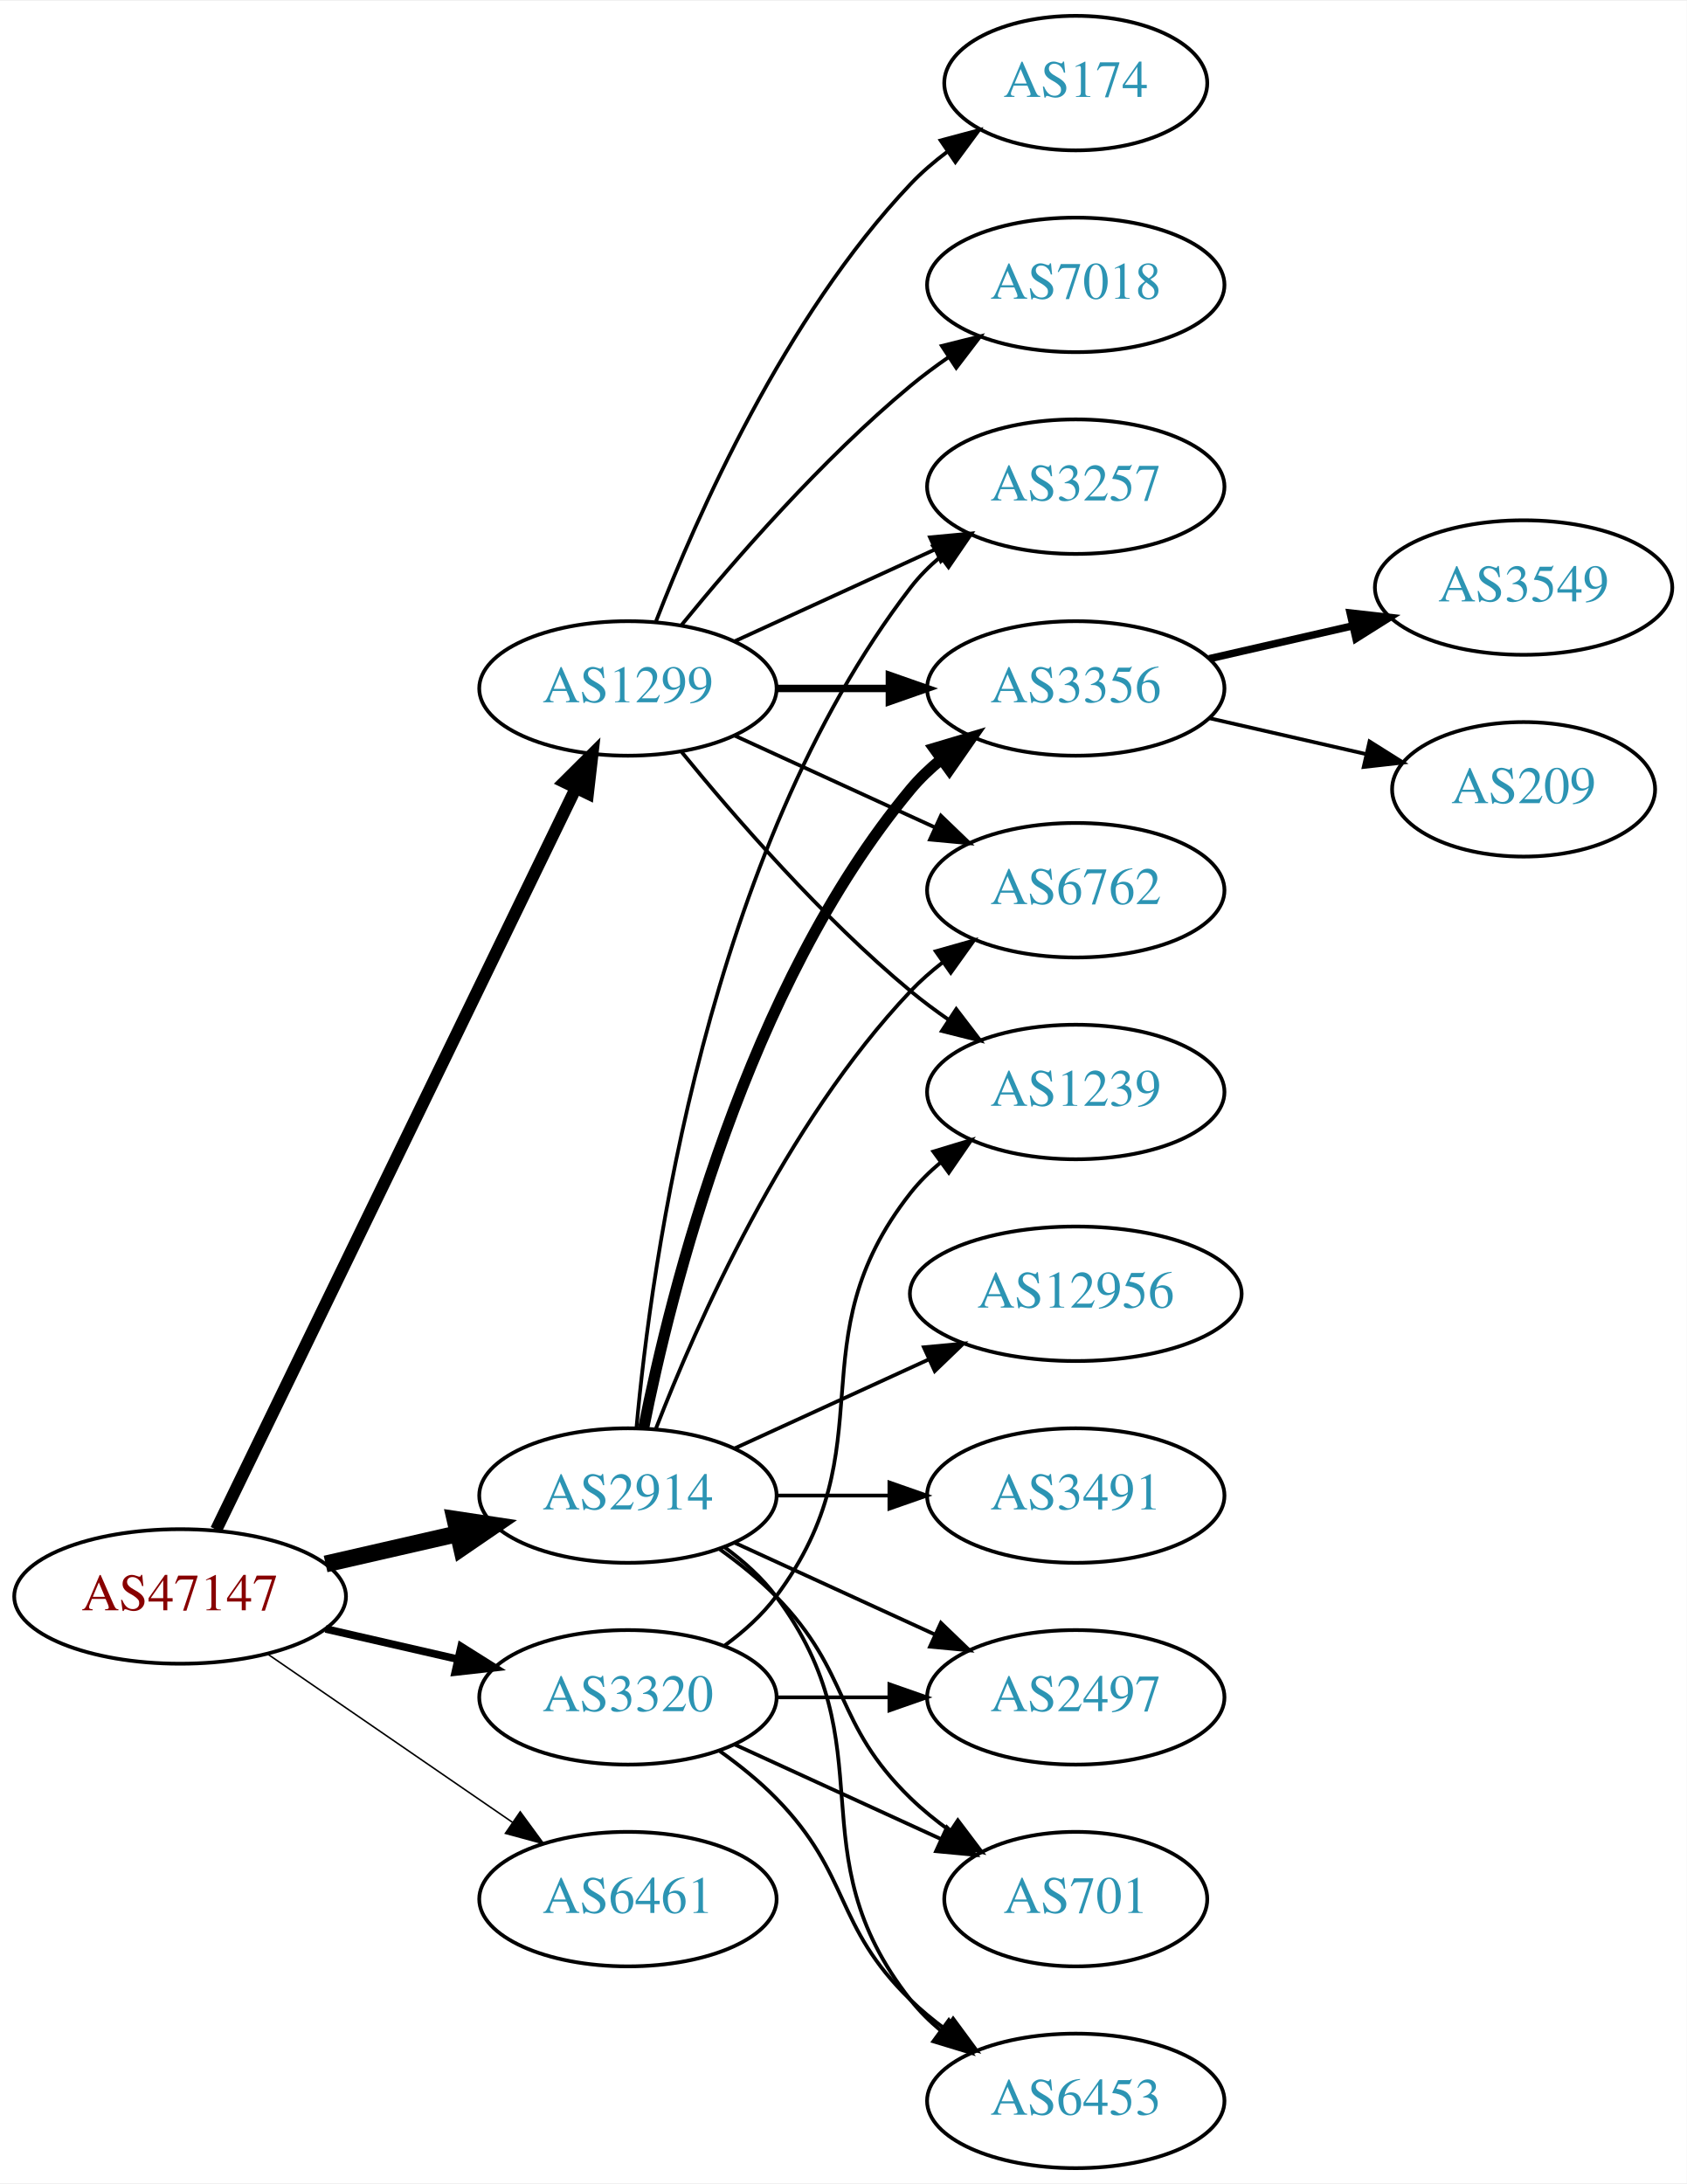
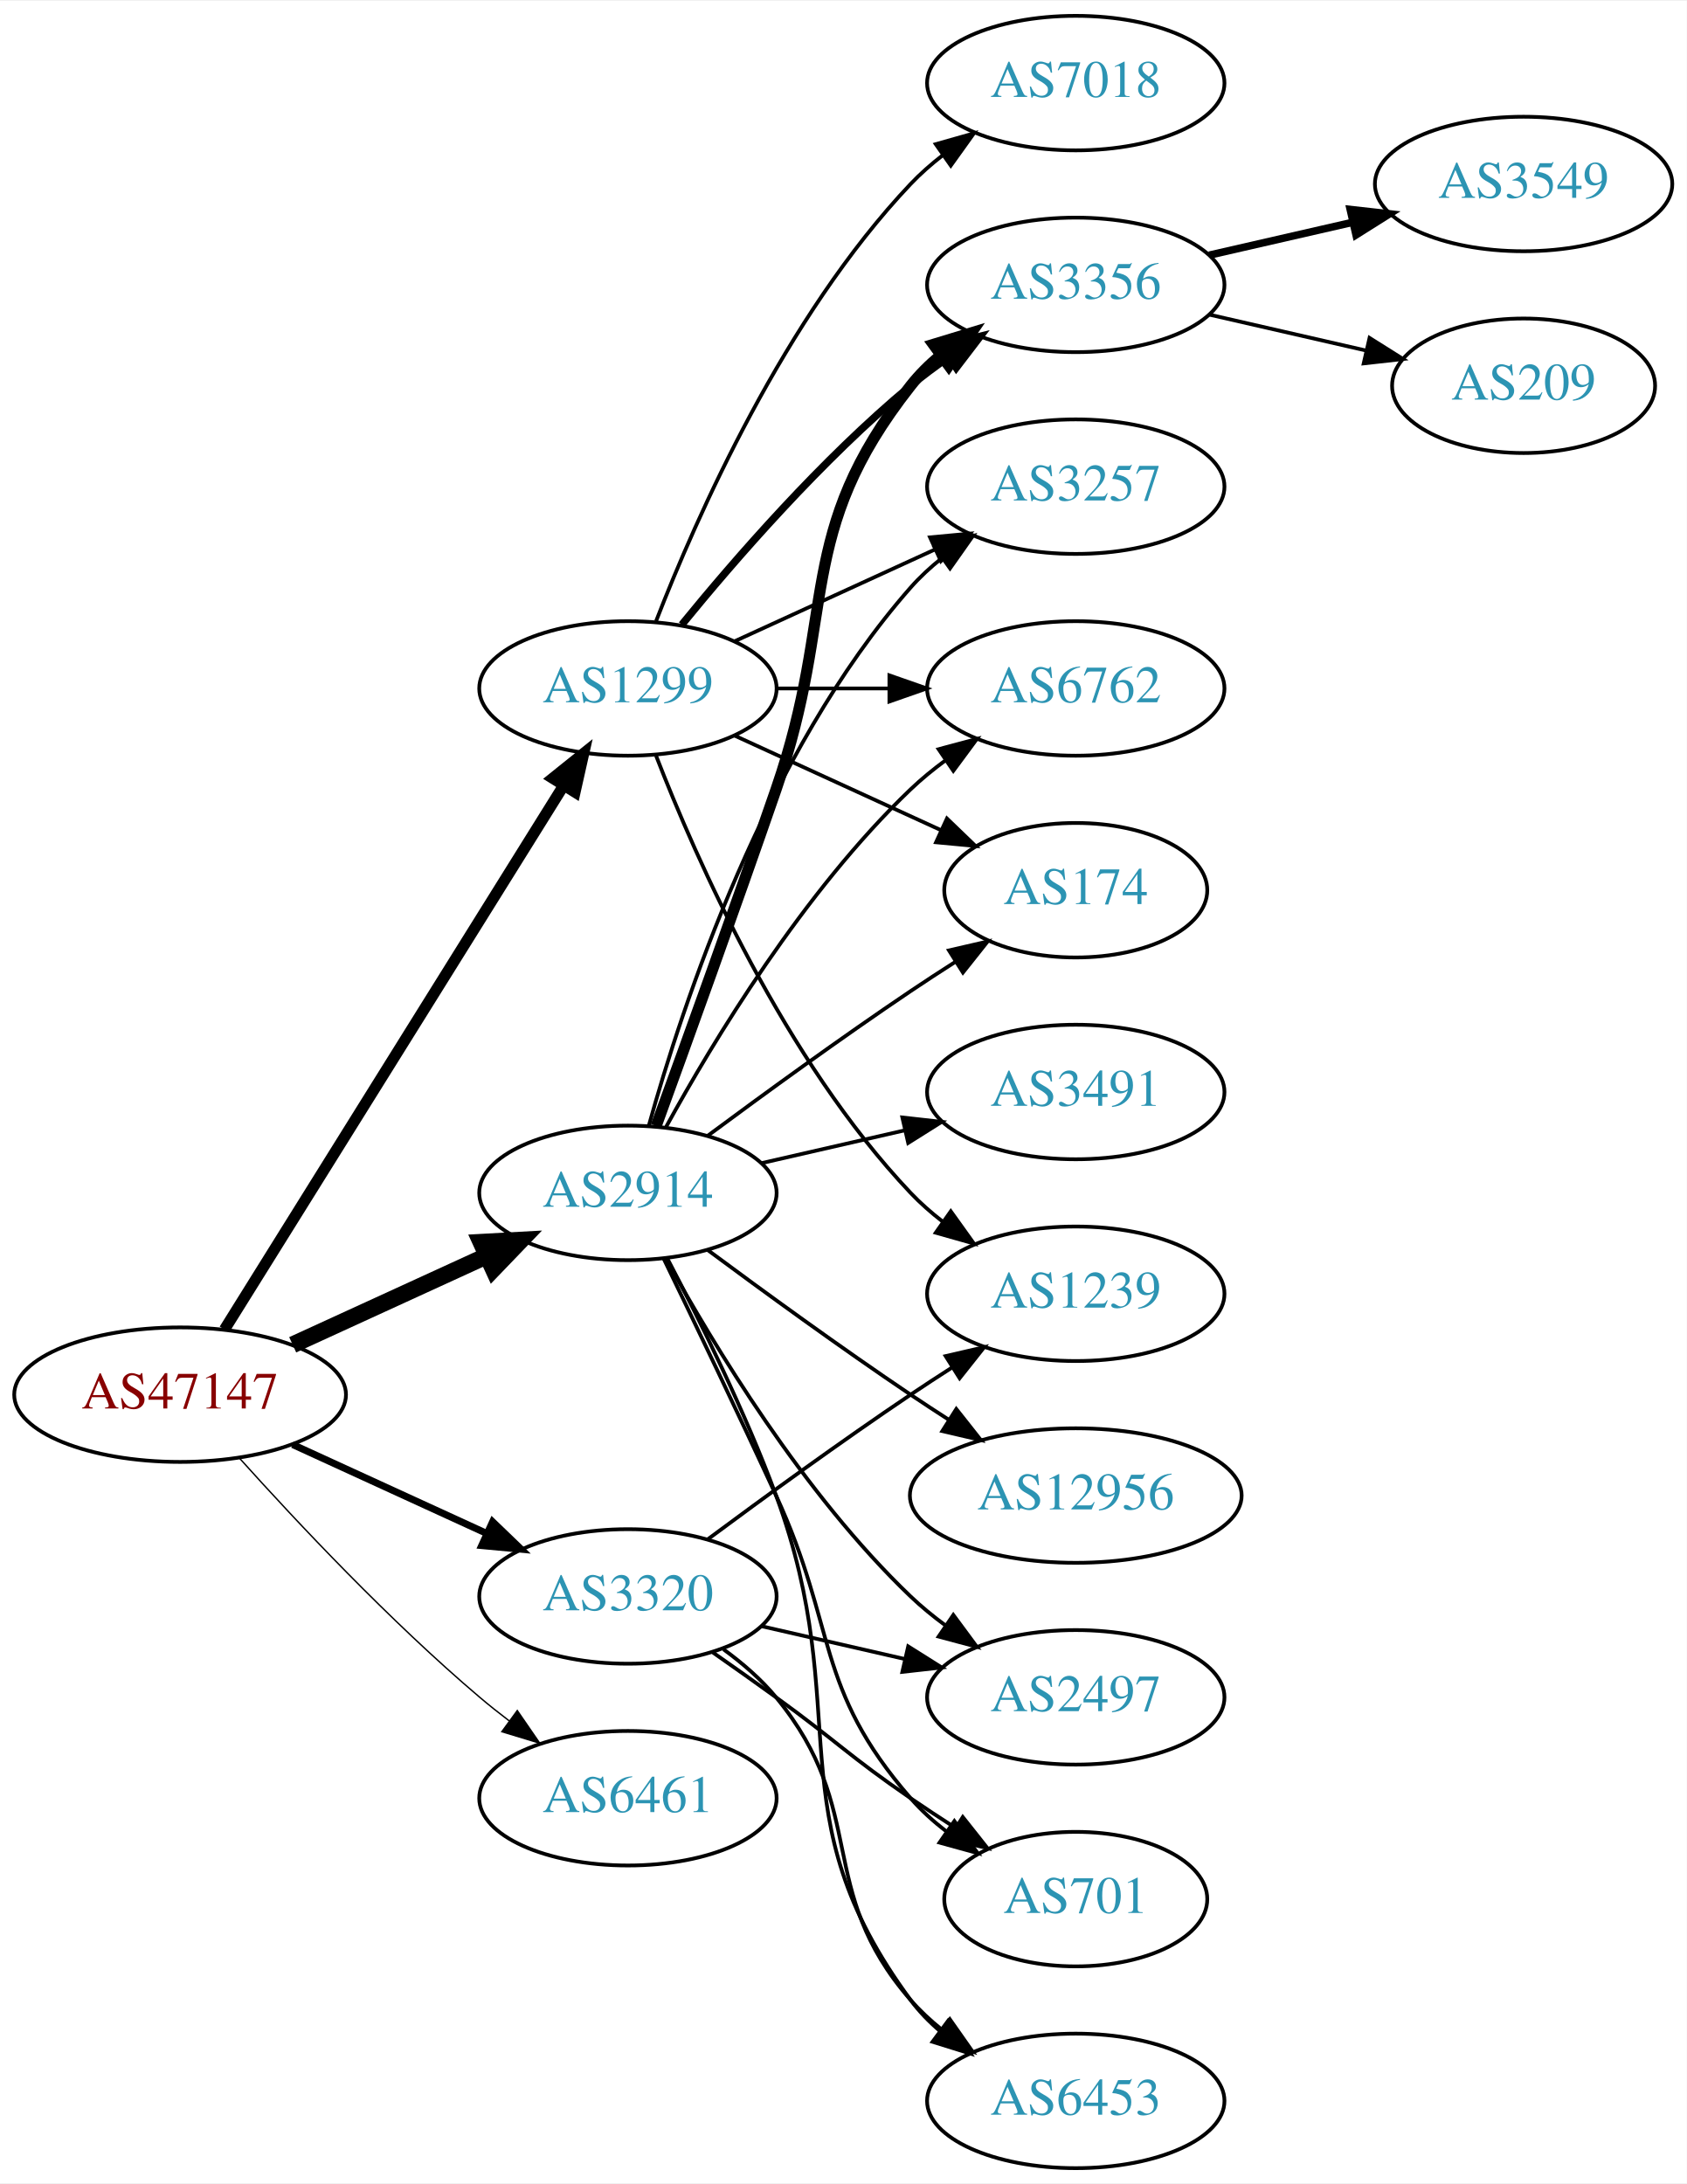
<svg xmlns="http://www.w3.org/2000/svg" xmlns:xlink="http://www.w3.org/1999/xlink" width="451pt" height="584pt" viewBox="0.00 0.00 451.37 584.00">
  <g id="graph0" class="graph" transform="scale(1 1) rotate(0) translate(4 580)">
    <polygon fill="white" stroke="none" points="-4,4 -4,-580 447.37,-580 447.37,4 -4,4" />
    <g id="node1" class="node">
      <g id="a_node1">
        <a xlink:href="/asn/47147" xlink:title="AS47147 ~ ANEXIA Internetdienstleistungs GmbH [AT]">
-           <ellipse fill="#ffffff" stroke="black" cx="44.196" cy="-153" rx="44.393" ry="18" />
-           <text text-anchor="middle" x="44.196" y="-149.3" font-family="Times,serif" font-size="14.00" fill="#880000">AS47147</text>
+           <ellipse fill="#ffffff" stroke="black" cx="44.196" cy="-207" rx="44.393" ry="18" />
+           <text text-anchor="middle" x="44.196" y="-203.3" font-family="Times,serif" font-size="14.00" fill="#880000">AS47147</text>
        </a>
      </g>
    </g>
    <g id="node2" class="node">
      <g id="a_node2">
        <a xlink:href="/asn/1299" xlink:title="AS1299 ~ Telia Carrier [EU]">
          <ellipse fill="#ffffff" stroke="black" cx="164.039" cy="-396" rx="39.794" ry="18" />
          <text text-anchor="middle" x="164.039" y="-392.3" font-family="Times,serif" font-size="14.00" fill="#2c94b3">AS1299</text>
        </a>
      </g>
    </g>
    <g id="edge1" class="edge">
-       <path fill="none" stroke="black" stroke-width="3.273" d="M53.861,-170.868C74.342,-213.101 125.829,-319.272 150.055,-369.227" />
-       <polygon fill="black" stroke="black" stroke-width="3.273" points="147.007,-370.963 154.52,-378.433 153.305,-367.908 147.007,-370.963" />
+       <path fill="none" stroke="black" stroke-width="3" d="M56.071,-224.442C76.855,-257.775 122.315,-330.686 146.744,-369.866" />
+       <polygon fill="black" stroke="black" stroke-width="3" points="143.929,-371.966 152.19,-378.6 149.869,-368.263 143.929,-371.966" />
    </g>
    <g id="node3" class="node">
      <g id="a_node3">
        <a xlink:href="/asn/2914" xlink:title="AS2914 ~ NTT America, Inc. [US]">
-           <ellipse fill="#ffffff" stroke="black" cx="164.039" cy="-180" rx="39.794" ry="18" />
-           <text text-anchor="middle" x="164.039" y="-176.3" font-family="Times,serif" font-size="14.00" fill="#2c94b3">AS2914</text>
+           <ellipse fill="#ffffff" stroke="black" cx="164.039" cy="-261" rx="39.794" ry="18" />
+           <text text-anchor="middle" x="164.039" y="-257.3" font-family="Times,serif" font-size="14.00" fill="#2c94b3">AS2914</text>
        </a>
      </g>
    </g>
    <g id="edge2" class="edge">
-       <path fill="none" stroke="black" stroke-width="4.5" d="M83.131,-161.692C94.371,-164.267 106.784,-167.111 118.407,-169.774" />
-       <polygon fill="black" stroke="black" stroke-width="4.5" points="117.742,-173.661 128.369,-172.057 119.501,-165.985 117.742,-173.661" />
+       <path fill="none" stroke="black" stroke-width="4.5" d="M74.326,-220.348C89.937,-227.502 109.335,-236.391 126.007,-244.03" />
+       <polygon fill="black" stroke="black" stroke-width="4.5" points="124.727,-247.775 135.459,-248.362 128.008,-240.616 124.727,-247.775" />
    </g>
    <g id="node4" class="node">
      <g id="a_node4">
        <a xlink:href="/asn/3320" xlink:title="AS3320 ~ DTAG [DE]">
-           <ellipse fill="#ffffff" stroke="black" cx="164.039" cy="-126" rx="39.794" ry="18" />
-           <text text-anchor="middle" x="164.039" y="-122.3" font-family="Times,serif" font-size="14.00" fill="#2c94b3">AS3320</text>
+           <ellipse fill="#ffffff" stroke="black" cx="164.039" cy="-153" rx="39.794" ry="18" />
+           <text text-anchor="middle" x="164.039" y="-149.3" font-family="Times,serif" font-size="14.00" fill="#2c94b3">AS3320</text>
        </a>
      </g>
    </g>
    <g id="edge3" class="edge">
-       <path fill="none" stroke="black" stroke-width="2.045" d="M83.131,-144.308C94.371,-141.733 106.784,-138.889 118.407,-136.226" />
-       <polygon fill="black" stroke="black" stroke-width="2.045" points="119.403,-139.588 128.369,-133.943 117.84,-132.765 119.403,-139.588" />
+       <path fill="none" stroke="black" stroke-width="1.875" d="M74.326,-193.652C89.937,-186.498 109.335,-177.609 126.007,-169.97" />
+       <polygon fill="black" stroke="black" stroke-width="1.875" points="127.826,-172.986 135.459,-165.638 124.91,-166.622 127.826,-172.986" />
    </g>
    <g id="node5" class="node">
      <g id="a_node5">
        <a xlink:href="/asn/6461" xlink:title="AS6461 ~ Zayo Bandwidth [US]">
-           <ellipse fill="#ffffff" stroke="black" cx="164.039" cy="-72" rx="39.794" ry="18" />
-           <text text-anchor="middle" x="164.039" y="-68.3" font-family="Times,serif" font-size="14.00" fill="#2c94b3">AS6461</text>
+           <ellipse fill="#ffffff" stroke="black" cx="164.039" cy="-99" rx="39.794" ry="18" />
+           <text text-anchor="middle" x="164.039" y="-95.3" font-family="Times,serif" font-size="14.00" fill="#2c94b3">AS6461</text>
        </a>
      </g>
    </g>
    <g id="edge4" class="edge">
-       <path fill="none" stroke="black" stroke-width="0.409" d="M67.639,-137.574C86.22,-124.802 112.781,-106.545 133.161,-92.537" />
-       <polygon fill="black" stroke="black" stroke-width="0.409" points="135.216,-95.371 141.475,-86.822 131.251,-89.602 135.216,-95.371" />
+       <path fill="none" stroke="black" stroke-width="0.375" d="M60.128,-189.956C75.455,-172.903 100.39,-146.35 124.392,-126 126.889,-123.883 129.55,-121.768 132.261,-119.707" />
+       <polygon fill="black" stroke="black" stroke-width="0.375" points="134.427,-122.459 140.437,-113.734 130.298,-116.806 134.427,-122.459" />
    </g>
    <g id="node6" class="node">
      <g id="a_node6">
+         <a xlink:href="/asn/174" xlink:title="AS174 ~ Cogent Communications [US]">
+           <ellipse fill="#ffffff" stroke="black" cx="283.881" cy="-342" rx="35.194" ry="18" />
+           <text text-anchor="middle" x="283.881" y="-338.3" font-family="Times,serif" font-size="14.00" fill="#2c94b3">AS174</text>
+         </a>
+       </g>
+     </g>
+     <g id="edge5" class="edge">
+       <path fill="none" stroke="black" d="M192.667,-383.339C209.084,-375.817 230.065,-366.202 247.662,-358.139" />
+       <polygon fill="black" stroke="black" points="249.407,-361.189 257.04,-353.842 246.49,-354.826 249.407,-361.189" />
+     </g>
+     <g id="node7" class="node">
+       <g id="a_node7">
+         <a xlink:href="/asn/3356" xlink:title="AS3356 ~ Level 3 Parent, LLC [US]">
+           <ellipse fill="#ffffff" stroke="black" cx="283.881" cy="-504" rx="39.794" ry="18" />
+           <text text-anchor="middle" x="283.881" y="-500.3" font-family="Times,serif" font-size="14.00" fill="#2c94b3">AS3356</text>
+         </a>
+       </g>
+     </g>
+     <g id="edge6" class="edge">
+       <path fill="none" stroke="black" stroke-width="2" d="M178.458,-413.065C192.572,-430.375 215.987,-457.345 239.685,-477 242.901,-479.668 246.402,-482.27 249.972,-484.741" />
+       <polygon fill="black" stroke="black" stroke-width="2" points="248.05,-487.666 258.329,-490.236 251.896,-481.817 248.05,-487.666" />
+     </g>
+     <g id="node8" class="node">
+       <g id="a_node8">
+         <a xlink:href="/asn/1239" xlink:title="AS1239 ~ Sprint [US]">
+           <ellipse fill="#ffffff" stroke="black" cx="283.881" cy="-234" rx="39.794" ry="18" />
+           <text text-anchor="middle" x="283.881" y="-230.3" font-family="Times,serif" font-size="14.00" fill="#2c94b3">AS1239</text>
+         </a>
+       </g>
+     </g>
+     <g id="edge7" class="edge">
+       <path fill="none" stroke="black" d="M171.562,-378.006C182.312,-350.272 205.969,-296.571 239.685,-261 242.271,-258.272 245.188,-255.706 248.257,-253.323" />
+       <polygon fill="black" stroke="black" points="250.435,-256.07 256.605,-247.457 246.411,-250.342 250.435,-256.07" />
+     </g>
+     <g id="node9" class="node">
+       <g id="a_node9">
        <a xlink:href="/asn/3257" xlink:title="AS3257 ~ GTT [DE]">
          <ellipse fill="#ffffff" stroke="black" cx="283.881" cy="-450" rx="39.794" ry="18" />
          <text text-anchor="middle" x="283.881" y="-446.3" font-family="Times,serif" font-size="14.00" fill="#2c94b3">AS3257</text>
        </a>
      </g>
    </g>
-     <g id="edge5" class="edge">
+     <g id="edge8" class="edge">
      <path fill="none" stroke="black" d="M192.667,-408.661C208.624,-415.973 228.895,-425.261 246.178,-433.181" />
      <polygon fill="black" stroke="black" points="244.876,-436.435 255.425,-437.419 247.793,-430.071 244.876,-436.435" />
-     </g>
-     <g id="node7" class="node">
-       <g id="a_node7">
-         <a xlink:href="/asn/7018" xlink:title="AS7018 ~ AT&amp;T Services, Inc. [US]">
-           <ellipse fill="#ffffff" stroke="black" cx="283.881" cy="-504" rx="39.794" ry="18" />
-           <text text-anchor="middle" x="283.881" y="-500.3" font-family="Times,serif" font-size="14.00" fill="#2c94b3">AS7018</text>
-         </a>
-       </g>
-     </g>
-     <g id="edge6" class="edge">
-       <path fill="none" stroke="black" d="M178.458,-413.065C192.572,-430.375 215.987,-457.345 239.685,-477 242.901,-479.668 246.402,-482.27 249.972,-484.741" />
-       <polygon fill="black" stroke="black" points="248.05,-487.666 258.329,-490.236 251.896,-481.817 248.05,-487.666" />
-     </g>
-     <g id="node8" class="node">
-       <g id="a_node8">
-         <a xlink:href="/asn/174" xlink:title="AS174 ~ Cogent Communications [US]">
-           <ellipse fill="#ffffff" stroke="black" cx="283.881" cy="-558" rx="35.194" ry="18" />
-           <text text-anchor="middle" x="283.881" y="-554.3" font-family="Times,serif" font-size="14.00" fill="#2c94b3">AS174</text>
-         </a>
-       </g>
-     </g>
-     <g id="edge7" class="edge">
-       <path fill="none" stroke="black" d="M171.562,-413.994C182.312,-441.728 205.969,-495.429 239.685,-531 242.628,-534.105 246.001,-537.001 249.537,-539.655" />
-       <polygon fill="black" stroke="black" points="247.722,-542.654 257.956,-545.397 251.666,-536.871 247.722,-542.654" />
-     </g>
-     <g id="node9" class="node">
-       <g id="a_node9">
-         <a xlink:href="/asn/3356" xlink:title="AS3356 ~ Level 3 Parent, LLC [US]">
-           <ellipse fill="#ffffff" stroke="black" cx="283.881" cy="-396" rx="39.794" ry="18" />
-           <text text-anchor="middle" x="283.881" y="-392.3" font-family="Times,serif" font-size="14.00" fill="#2c94b3">AS3356</text>
-         </a>
-       </g>
-     </g>
-     <g id="edge8" class="edge">
-       <path fill="none" stroke="black" stroke-width="2" d="M203.951,-396C213.505,-396 223.854,-396 233.817,-396" />
-       <polygon fill="black" stroke="black" stroke-width="2" points="234.009,-399.5 244.009,-396 234.009,-392.5 234.009,-399.5" />
    </g>
    <g id="node10" class="node">
      <g id="a_node10">
        <a xlink:href="/asn/6762" xlink:title="AS6762 ~ TELECOM ITALIA SPARKLE S.p.A. [IT]">
-           <ellipse fill="#ffffff" stroke="black" cx="283.881" cy="-342" rx="39.794" ry="18" />
-           <text text-anchor="middle" x="283.881" y="-338.3" font-family="Times,serif" font-size="14.00" fill="#2c94b3">AS6762</text>
+           <ellipse fill="#ffffff" stroke="black" cx="283.881" cy="-396" rx="39.794" ry="18" />
+           <text text-anchor="middle" x="283.881" y="-392.3" font-family="Times,serif" font-size="14.00" fill="#2c94b3">AS6762</text>
        </a>
      </g>
    </g>
    <g id="edge9" class="edge">
-       <path fill="none" stroke="black" d="M192.667,-383.339C208.624,-376.027 228.895,-366.739 246.178,-358.819" />
-       <polygon fill="black" stroke="black" points="247.793,-361.929 255.425,-354.581 244.876,-355.565 247.793,-361.929" />
+       <path fill="none" stroke="black" d="M203.951,-396C213.505,-396 223.854,-396 233.817,-396" />
+       <polygon fill="black" stroke="black" points="234.009,-399.5 244.009,-396 234.009,-392.5 234.009,-399.5" />
    </g>
    <g id="node11" class="node">
      <g id="a_node11">
-         <a xlink:href="/asn/1239" xlink:title="AS1239 ~ Sprint [US]">
-           <ellipse fill="#ffffff" stroke="black" cx="283.881" cy="-288" rx="39.794" ry="18" />
-           <text text-anchor="middle" x="283.881" y="-284.3" font-family="Times,serif" font-size="14.00" fill="#2c94b3">AS1239</text>
+         <a xlink:href="/asn/7018" xlink:title="AS7018 ~ AT&amp;T Services, Inc. [US]">
+           <ellipse fill="#ffffff" stroke="black" cx="283.881" cy="-558" rx="39.794" ry="18" />
+           <text text-anchor="middle" x="283.881" y="-554.3" font-family="Times,serif" font-size="14.00" fill="#2c94b3">AS7018</text>
        </a>
      </g>
    </g>
    <g id="edge10" class="edge">
-       <path fill="none" stroke="black" d="M178.458,-378.935C192.572,-361.625 215.987,-334.655 239.685,-315 242.901,-312.332 246.402,-309.73 249.972,-307.259" />
-       <polygon fill="black" stroke="black" points="251.896,-310.183 258.329,-301.764 248.05,-304.334 251.896,-310.183" />
-     </g>
-     <g id="edge20" class="edge">
-       <path fill="none" stroke="black" d="M166.323,-198.117C170.221,-241.332 185.238,-352.131 239.685,-423 241.975,-425.981 244.695,-428.716 247.639,-431.205" />
-       <polygon fill="black" stroke="black" points="245.686,-434.113 255.816,-437.218 249.833,-428.473 245.686,-434.113" />
+       <path fill="none" stroke="black" d="M171.562,-413.994C182.312,-441.728 205.969,-495.429 239.685,-531 242.271,-533.728 245.188,-536.294 248.257,-538.677" />
+       <polygon fill="black" stroke="black" points="246.411,-541.658 256.605,-544.543 250.435,-535.93 246.411,-541.658" />
+     </g>
+     <g id="edge18" class="edge">
+       <path fill="none" stroke="black" d="M185.369,-276.277C200.231,-287.304 220.976,-302.407 239.685,-315 243.502,-317.569 247.552,-320.21 251.583,-322.786" />
+       <polygon fill="black" stroke="black" points="249.952,-325.895 260.277,-328.271 253.687,-319.975 249.952,-325.895" />
    </g>
    <g id="edge14" class="edge">
-       <path fill="none" stroke="black" stroke-width="3" d="M168.237,-198.073C175.401,-234.141 195.675,-316.125 239.685,-369 242.09,-371.889 244.886,-374.563 247.879,-377.013" />
-       <polygon fill="black" stroke="black" stroke-width="3" points="245.967,-379.95 256.122,-382.973 250.069,-374.277 245.967,-379.95" />
-     </g>
-     <g id="edge15" class="edge">
-       <path fill="none" stroke="black" d="M171.562,-197.994C182.312,-225.728 205.969,-279.429 239.685,-315 242.271,-317.728 245.188,-320.294 248.257,-322.677" />
-       <polygon fill="black" stroke="black" points="246.411,-325.658 256.605,-328.543 250.435,-319.93 246.411,-325.658" />
+       <path fill="none" stroke="black" stroke-width="3" d="M171.587,-278.921C179.372,-300.312 192.694,-337.19 203.685,-369 220.21,-416.822 208.386,-437.246 239.685,-477 242.01,-479.953 244.754,-482.67 247.713,-485.147" />
+       <polygon fill="black" stroke="black" stroke-width="3" points="245.772,-488.064 255.91,-491.145 249.906,-482.415 245.772,-488.064" />
+     </g>
+     <g id="edge16" class="edge">
+       <path fill="none" stroke="black" d="M169.612,-278.946C178.517,-310.995 200.801,-378.842 239.685,-423 242.169,-425.821 245.019,-428.449 248.044,-430.871" />
+       <polygon fill="black" stroke="black" points="246.162,-433.828 256.334,-436.791 250.23,-428.131 246.162,-433.828" />
+     </g>
+     <g id="edge17" class="edge">
+       <path fill="none" stroke="black" d="M174.28,-278.713C186.825,-301.561 211.002,-341.611 239.685,-369 242.553,-371.739 245.742,-374.347 249.051,-376.785" />
+       <polygon fill="black" stroke="black" points="247.175,-379.742 257.411,-382.477 251.114,-373.956 247.175,-379.742" />
    </g>
    <g id="node14" class="node">
      <g id="a_node14">
+         <a xlink:href="/asn/3491" xlink:title="AS3491 ~ PCCW Global, Inc. [US]">
+           <ellipse fill="#ffffff" stroke="black" cx="283.881" cy="-288" rx="39.794" ry="18" />
+           <text text-anchor="middle" x="283.881" y="-284.3" font-family="Times,serif" font-size="14.00" fill="#2c94b3">AS3491</text>
+         </a>
+       </g>
+     </g>
+     <g id="edge13" class="edge">
+       <path fill="none" stroke="black" d="M199.758,-268.955C211.758,-271.704 225.379,-274.825 238.071,-277.733" />
+       <polygon fill="black" stroke="black" points="237.474,-281.187 248.003,-280.009 239.037,-274.364 237.474,-281.187" />
+     </g>
+     <g id="node15" class="node">
+       <g id="a_node15">
        <a xlink:href="/asn/2497" xlink:title="AS2497 ~ Internet Initiative Japan Inc. [JP]">
          <ellipse fill="#ffffff" stroke="black" cx="283.881" cy="-126" rx="39.794" ry="18" />
          <text text-anchor="middle" x="283.881" y="-122.3" font-family="Times,serif" font-size="14.00" fill="#2c94b3">AS2497</text>
        </a>
      </g>
    </g>
-     <g id="edge13" class="edge">
-       <path fill="none" stroke="black" d="M192.667,-167.339C208.624,-160.027 228.895,-150.739 246.178,-142.819" />
-       <polygon fill="black" stroke="black" points="247.793,-145.929 255.425,-138.581 244.876,-139.565 247.793,-145.929" />
-     </g>
-     <g id="node15" class="node">
-       <g id="a_node15">
-         <a xlink:href="/asn/12956" xlink:title="AS12956 ~ TELXIUS [ES]">
-           <ellipse fill="#ffffff" stroke="black" cx="283.881" cy="-234" rx="44.393" ry="18" />
-           <text text-anchor="middle" x="283.881" y="-230.3" font-family="Times,serif" font-size="14.00" fill="#2c94b3">AS12956</text>
-         </a>
-       </g>
-     </g>
-     <g id="edge16" class="edge">
-       <path fill="none" stroke="black" d="M192.667,-192.661C208.165,-199.762 227.732,-208.728 244.678,-216.494" />
-       <polygon fill="black" stroke="black" points="243.232,-219.681 253.781,-220.665 246.148,-213.317 243.232,-219.681" />
+     <g id="edge15" class="edge">
+       <path fill="none" stroke="black" d="M174.28,-243.287C186.825,-220.439 211.002,-180.389 239.685,-153 242.553,-150.261 245.742,-147.653 249.051,-145.215" />
+       <polygon fill="black" stroke="black" points="251.114,-148.044 257.411,-139.523 247.175,-142.258 251.114,-148.044" />
    </g>
    <g id="node16" class="node">
      <g id="a_node16">
        <a xlink:href="/asn/701" xlink:title="AS701 ~ UUNET [US]">
          <ellipse fill="#ffffff" stroke="black" cx="283.881" cy="-72" rx="35.194" ry="18" />
          <text text-anchor="middle" x="283.881" y="-68.3" font-family="Times,serif" font-size="14.00" fill="#2c94b3">AS701</text>
        </a>
      </g>
    </g>
-     <g id="edge17" class="edge">
-       <path fill="none" stroke="black" d="M188.633,-165.611C193.889,-161.852 199.22,-157.563 203.685,-153 223.858,-132.383 218.992,-119.094 239.685,-99 242.913,-95.866 246.564,-92.911 250.342,-90.188" />
-       <polygon fill="black" stroke="black" points="252.321,-93.075 258.702,-84.617 248.44,-87.25 252.321,-93.075" />
+     <g id="edge19" class="edge">
+       <path fill="none" stroke="black" d="M173.62,-243.367C181.544,-227.002 193.58,-201.935 203.685,-180 220.169,-144.219 213.851,-128.742 239.685,-99 242.491,-95.77 245.778,-92.797 249.266,-90.098" />
+       <polygon fill="black" stroke="black" points="251.4,-92.878 257.633,-84.31 247.417,-87.121 251.4,-92.878" />
    </g>
    <g id="node17" class="node">
      <g id="a_node17">
-         <a xlink:href="/asn/3491" xlink:title="AS3491 ~ PCCW Global, Inc. [US]">
-           <ellipse fill="#ffffff" stroke="black" cx="283.881" cy="-180" rx="39.794" ry="18" />
-           <text text-anchor="middle" x="283.881" y="-176.3" font-family="Times,serif" font-size="14.00" fill="#2c94b3">AS3491</text>
-         </a>
-       </g>
-     </g>
-     <g id="edge18" class="edge">
-       <path fill="none" stroke="black" d="M203.951,-180C213.505,-180 223.854,-180 233.817,-180" />
-       <polygon fill="black" stroke="black" points="234.009,-183.5 244.009,-180 234.009,-176.5 234.009,-183.5" />
+         <a xlink:href="/asn/12956" xlink:title="AS12956 ~ TELXIUS [ES]">
+           <ellipse fill="#ffffff" stroke="black" cx="283.881" cy="-180" rx="44.393" ry="18" />
+           <text text-anchor="middle" x="283.881" y="-176.3" font-family="Times,serif" font-size="14.00" fill="#2c94b3">AS12956</text>
+         </a>
+       </g>
+     </g>
+     <g id="edge20" class="edge">
+       <path fill="none" stroke="black" d="M185.369,-245.723C200.231,-234.696 220.976,-219.593 239.685,-207 242.975,-204.785 246.438,-202.518 249.912,-200.285" />
+       <polygon fill="black" stroke="black" points="251.909,-203.163 258.479,-194.852 248.16,-197.252 251.909,-203.163" />
    </g>
    <g id="node18" class="node">
      <g id="a_node18">
        <a xlink:href="/asn/6453" xlink:title="AS6453 ~ TATA COMMUNICATIONS (AMERICA) INC [US]">
          <ellipse fill="#ffffff" stroke="black" cx="283.881" cy="-18" rx="39.794" ry="18" />
          <text text-anchor="middle" x="283.881" y="-14.3" font-family="Times,serif" font-size="14.00" fill="#2c94b3">AS6453</text>
        </a>
      </g>
    </g>
-     <g id="edge19" class="edge">
-       <path fill="none" stroke="black" d="M189.969,-166.118C195.046,-162.389 199.964,-157.984 203.685,-153 233.957,-112.458 208.386,-84.754 239.685,-45 242.01,-42.047 244.754,-39.33 247.713,-36.853" />
-       <polygon fill="black" stroke="black" points="249.906,-39.585 255.91,-30.855 245.772,-33.936 249.906,-39.585" />
+     <g id="edge21" class="edge">
+       <path fill="none" stroke="black" d="M174.606,-243.394C183.091,-227.255 195.392,-202.516 203.685,-180 225.146,-121.73 202.782,-94.941 239.685,-45 241.919,-41.977 244.601,-39.214 247.522,-36.707" />
+       <polygon fill="black" stroke="black" points="249.717,-39.437 255.666,-30.669 245.548,-33.814 249.717,-39.437" />
+     </g>
+     <g id="edge23" class="edge">
+       <path fill="none" stroke="black" d="M185.369,-168.277C200.231,-179.304 220.976,-194.407 239.685,-207 243.234,-209.389 246.984,-211.839 250.733,-214.242" />
+       <polygon fill="black" stroke="black" points="249.059,-217.325 259.381,-219.712 252.801,-211.409 249.059,-217.325" />
+     </g>
+     <g id="edge25" class="edge">
+       <path fill="none" stroke="black" d="M199.758,-145.045C211.758,-142.296 225.379,-139.175 238.071,-136.267" />
+       <polygon fill="black" stroke="black" points="239.037,-139.636 248.003,-133.991 237.474,-132.813 239.037,-139.636" />
    </g>
    <g id="edge22" class="edge">
-       <path fill="none" stroke="black" d="M189.969,-139.882C195.046,-143.611 199.964,-148.016 203.685,-153 233.957,-193.542 208.386,-221.246 239.685,-261 242.01,-263.953 244.754,-266.67 247.713,-269.147" />
-       <polygon fill="black" stroke="black" points="245.772,-272.064 255.91,-275.145 249.906,-266.415 245.772,-272.064" />
-     </g>
-     <g id="edge23" class="edge">
-       <path fill="none" stroke="black" d="M203.951,-126C213.505,-126 223.854,-126 233.817,-126" />
-       <polygon fill="black" stroke="black" points="234.009,-129.5 244.009,-126 234.009,-122.5 234.009,-129.5" />
+       <path fill="none" stroke="black" d="M186.796,-137.991C192.33,-134.121 198.249,-129.936 203.685,-126 219.885,-114.271 223.191,-110.311 239.685,-99 243.48,-96.398 247.517,-93.738 251.54,-91.151" />
+       <polygon fill="black" stroke="black" points="253.647,-93.96 260.228,-85.657 249.906,-88.044 253.647,-93.96" />
    </g>
    <g id="edge24" class="edge">
-       <path fill="none" stroke="black" d="M192.667,-113.339C209.084,-105.817 230.065,-96.202 247.662,-88.139" />
-       <polygon fill="black" stroke="black" points="249.407,-91.189 257.04,-83.842 246.49,-84.826 249.407,-91.189" />
-     </g>
-     <g id="edge21" class="edge">
-       <path fill="none" stroke="black" d="M188.633,-111.611C193.889,-107.852 199.22,-103.563 203.685,-99 223.858,-78.383 218.992,-65.094 239.685,-45 242.53,-42.237 245.704,-39.614 249.004,-37.166" />
-       <polygon fill="black" stroke="black" points="251.07,-39.993 257.352,-31.462 247.121,-34.214 251.07,-39.993" />
+       <path fill="none" stroke="black" d="M189.619,-138.844C194.714,-135.128 199.728,-130.799 203.685,-126 228.75,-95.606 213.851,-74.742 239.685,-45 242.15,-42.162 244.987,-39.523 248.004,-37.094" />
+       <polygon fill="black" stroke="black" points="250.191,-39.833 256.282,-31.164 246.115,-34.142 250.191,-39.833" />
    </g>
    <g id="node12" class="node">
      <g id="a_node12">
        <a xlink:href="/asn/3549" xlink:title="AS3549 ~ Level 3 Parent, LLC [US]">
-           <ellipse fill="#ffffff" stroke="black" cx="403.724" cy="-423" rx="39.794" ry="18" />
-           <text text-anchor="middle" x="403.724" y="-419.3" font-family="Times,serif" font-size="14.00" fill="#2c94b3">AS3549</text>
+           <ellipse fill="#ffffff" stroke="black" cx="403.724" cy="-531" rx="39.794" ry="18" />
+           <text text-anchor="middle" x="403.724" y="-527.3" font-family="Times,serif" font-size="14.00" fill="#2c94b3">AS3549</text>
        </a>
      </g>
    </g>
    <g id="edge11" class="edge">
-       <path fill="none" stroke="black" stroke-width="2" d="M319.6,-403.955C331.6,-406.704 345.221,-409.825 357.914,-412.733" />
-       <polygon fill="black" stroke="black" stroke-width="2" points="357.316,-416.187 367.845,-415.009 358.88,-409.364 357.316,-416.187" />
+       <path fill="none" stroke="black" stroke-width="2" d="M319.6,-511.955C331.6,-514.704 345.221,-517.825 357.914,-520.733" />
+       <polygon fill="black" stroke="black" stroke-width="2" points="357.316,-524.187 367.845,-523.009 358.88,-517.364 357.316,-524.187" />
    </g>
    <g id="node13" class="node">
      <g id="a_node13">
        <a xlink:href="/asn/209" xlink:title="AS209 ~ CenturyLink Communications, LLC [US]">
-           <ellipse fill="#ffffff" stroke="black" cx="403.724" cy="-369" rx="35.194" ry="18" />
-           <text text-anchor="middle" x="403.724" y="-365.3" font-family="Times,serif" font-size="14.00" fill="#2c94b3">AS209</text>
+           <ellipse fill="#ffffff" stroke="black" cx="403.724" cy="-477" rx="35.194" ry="18" />
+           <text text-anchor="middle" x="403.724" y="-473.3" font-family="Times,serif" font-size="14.00" fill="#2c94b3">AS209</text>
        </a>
      </g>
    </g>
    <g id="edge12" class="edge">
-       <path fill="none" stroke="black" d="M319.6,-388.045C332.693,-385.045 347.715,-381.604 361.356,-378.478" />
-       <polygon fill="black" stroke="black" points="362.497,-381.807 371.463,-376.162 360.934,-374.984 362.497,-381.807" />
+       <path fill="none" stroke="black" d="M319.6,-496.045C332.693,-493.045 347.715,-489.604 361.356,-486.478" />
+       <polygon fill="black" stroke="black" points="362.497,-489.807 371.463,-484.162 360.934,-482.984 362.497,-489.807" />
    </g>
  </g>
</svg>
